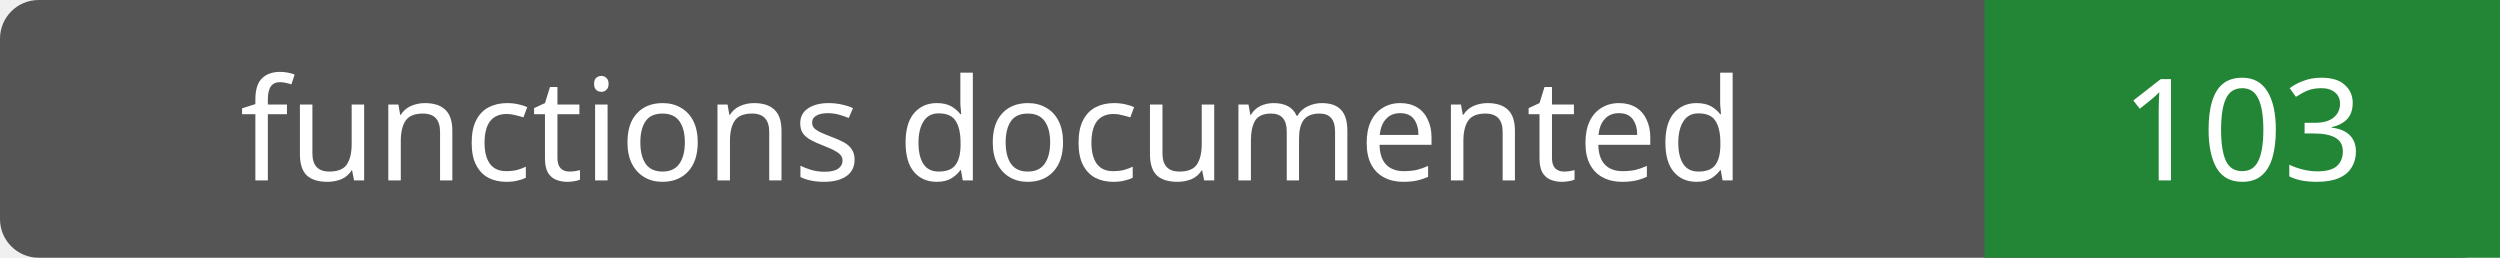
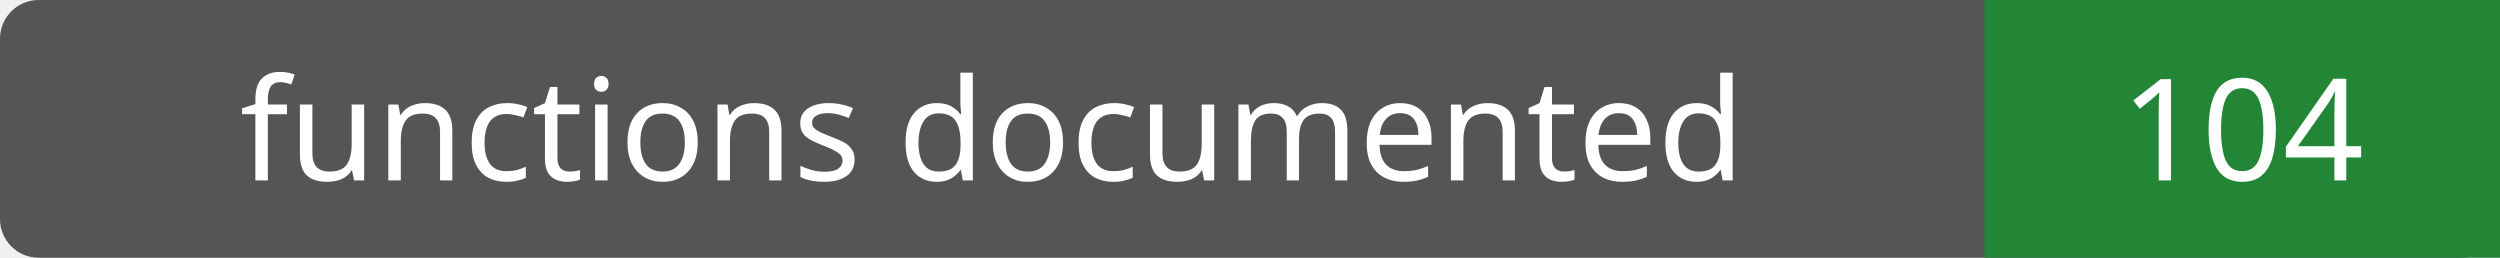
- <svg xmlns="http://www.w3.org/2000/svg" width="194" height="20" role="img" aria-label="functions documented: 103">
+ <svg xmlns="http://www.w3.org/2000/svg" width="194" height="20" role="img" aria-label="functions documented: 104">
  <rect width="194" height="20" rx="3" fill="#555" />
  <path fill="#238636" d="M154 0h40v20H154z" />
  <g fill="#fff" text-anchor="middle" font-family="Verdana,sans-serif" font-size="11">
    <text x="77.0" y="14">functions documented</text>
-     <text x="174.0" y="14">103</text>
+     <text x="174.0" y="14">104</text>
  </g>
</svg>
